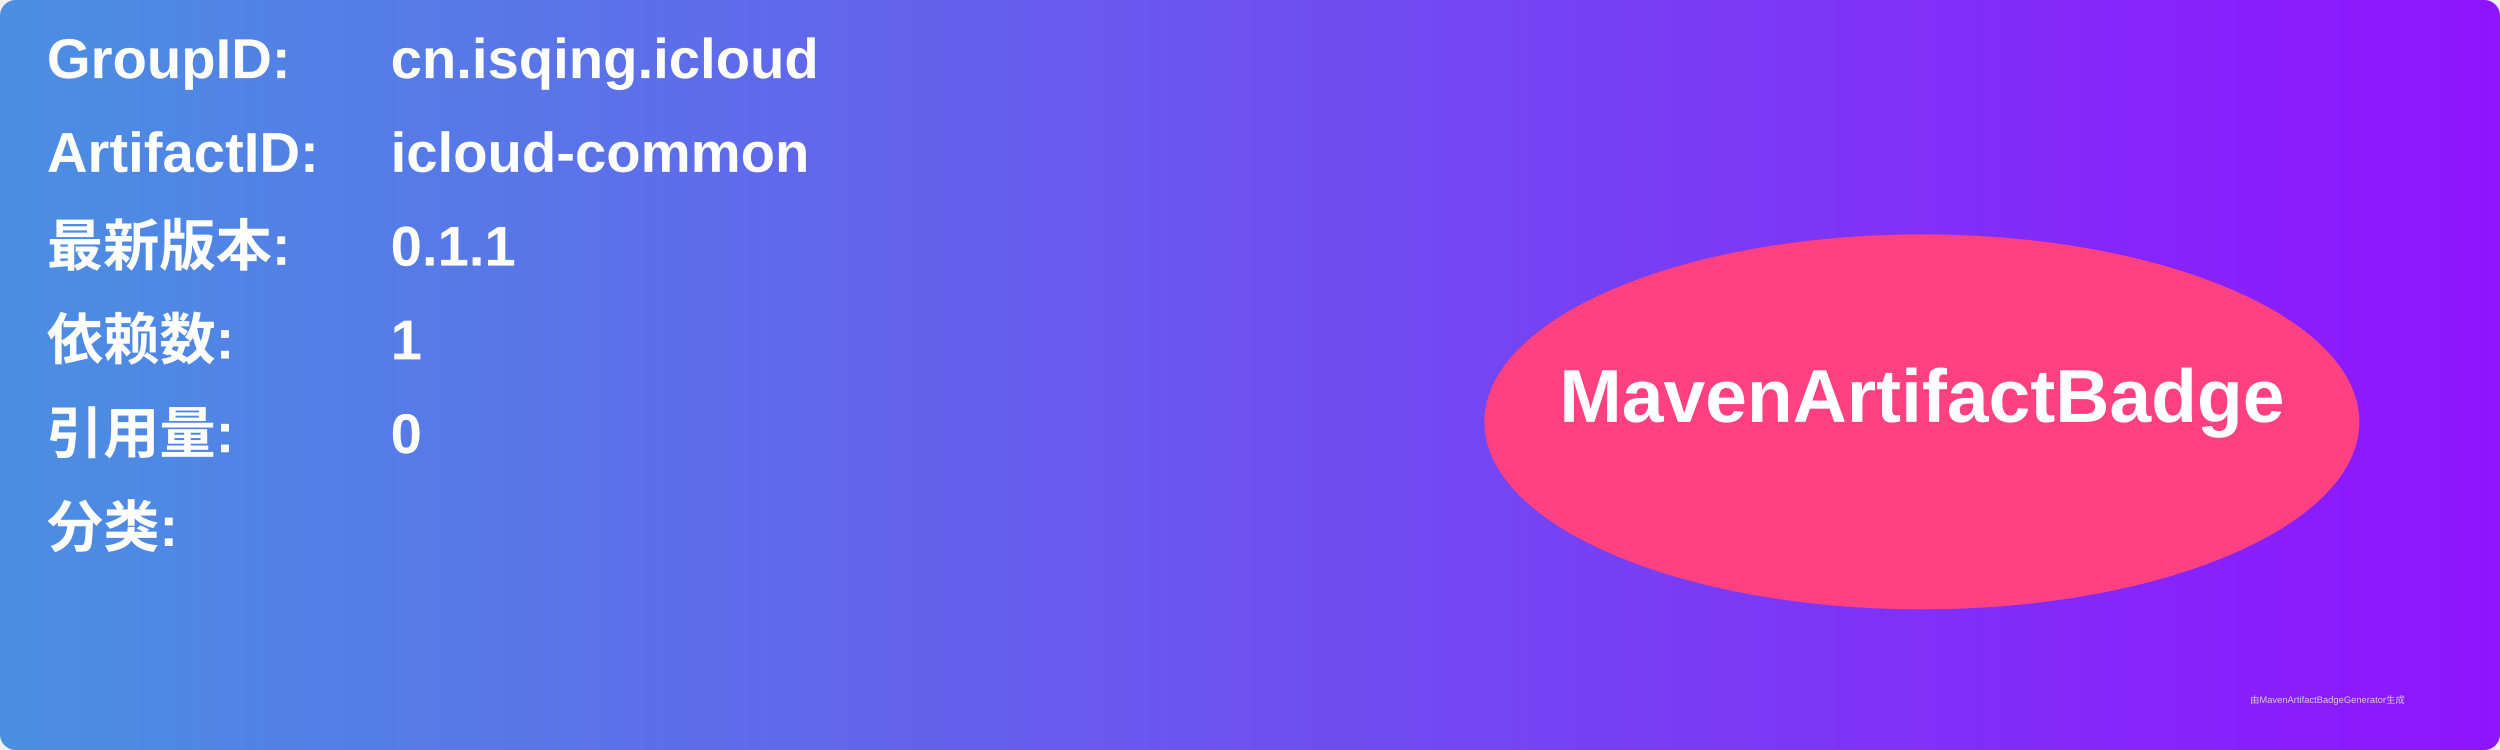
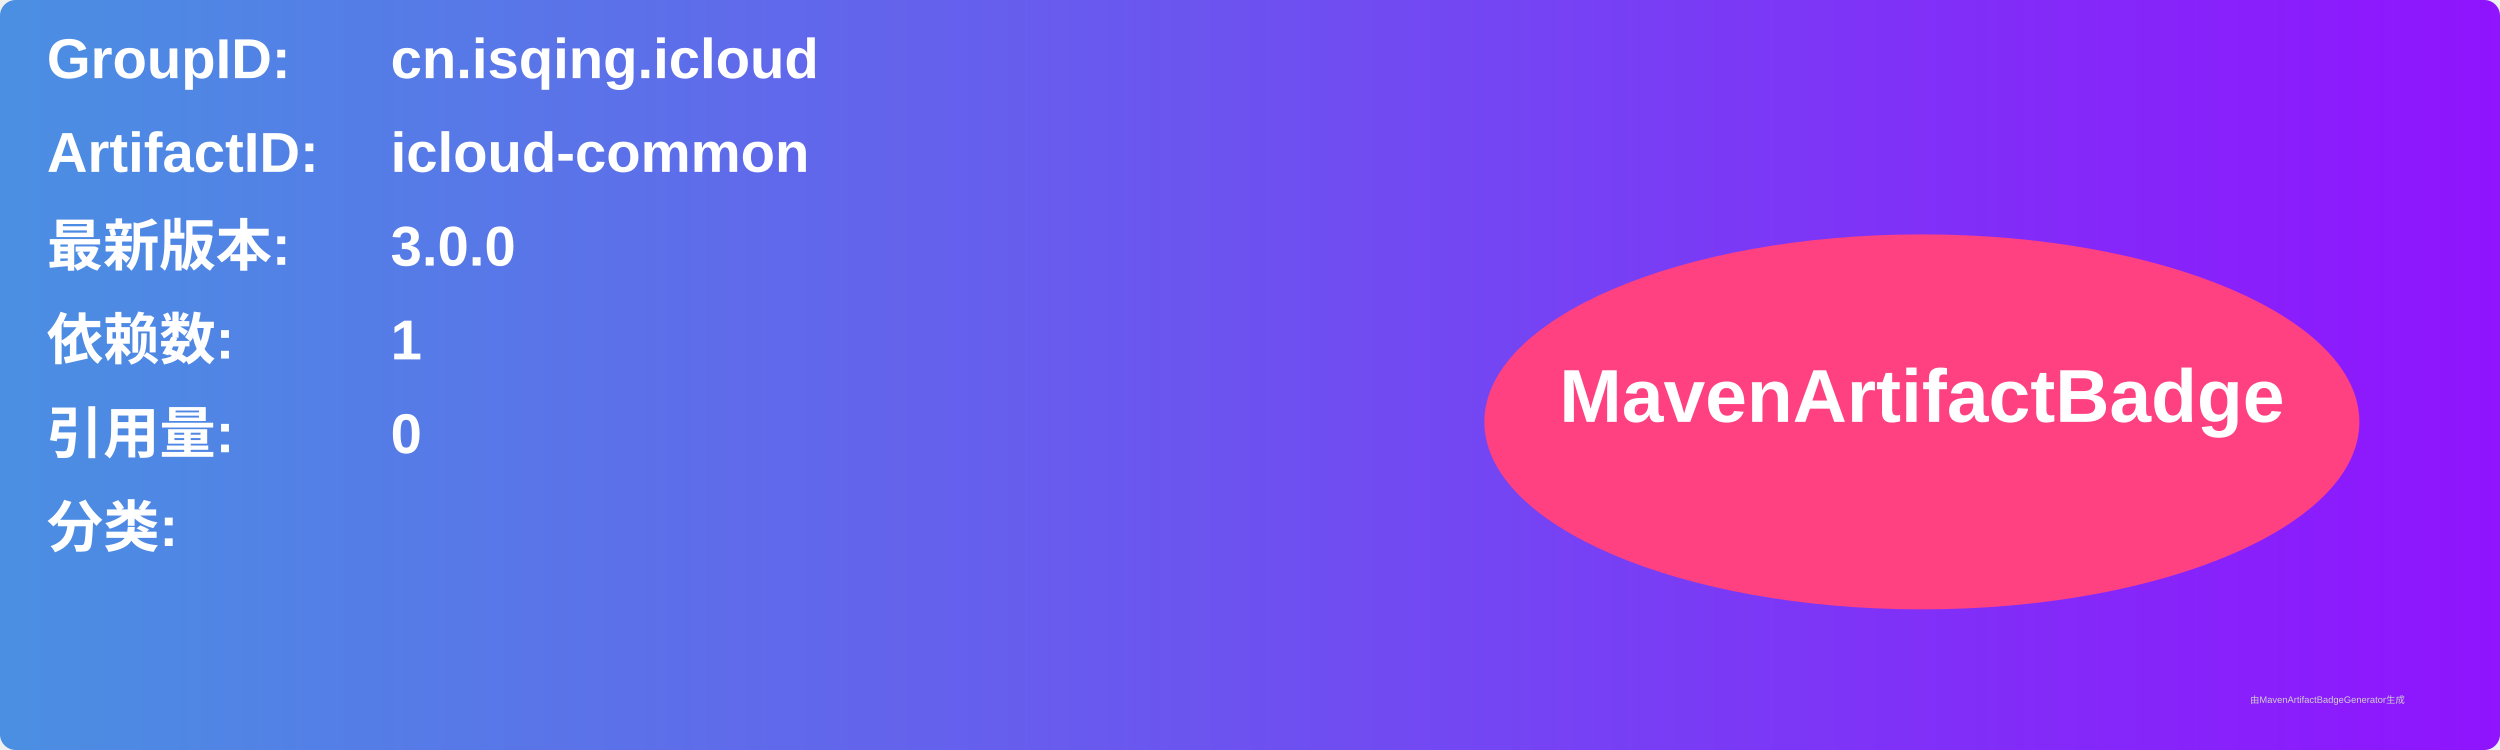
<svg xmlns="http://www.w3.org/2000/svg" width="800" height="240" viewBox="0 0 800 240">
  <linearGradient id="grad" x1="0%" y1="0%" x2="100%" y2="0%">
    <stop offset="0%" stop-color="#4a90e2" />
    <stop offset="100%" stop-color="#9013fe" />
  </linearGradient>
  <rect width="100%" height="100%" rx="5" ry="5" fill="url(#grad)" />
  <g transform="translate(15, 15)">
    <text x="0" y="10" font-family="Arial" font-size="18" fill="white" font-weight="bold" width="260">GroupID:</text>
    <text x="110" y="10" font-family="Arial" font-size="18" fill="white" font-weight="bold" width="460">cn.isqing.icloud</text>
    <text x="0" y="40" font-family="Arial" font-size="18" fill="white" font-weight="bold" width="260">ArtifactID:</text>
    <text x="110" y="40" font-family="Arial" font-size="18" fill="white" font-weight="bold" width="460">icloud-common</text>
    <text x="0" y="70" font-family="Arial" font-size="18" fill="white" font-weight="bold">最新版本:</text>
    <text x="110" y="70" font-family="Arial" font-size="18" fill="white" font-weight="bold">
-       <tspan font-weight="bold">0.1.1</tspan>
+       <tspan font-weight="bold">3.0.0</tspan>
    </text>
    <text x="0" y="100" font-family="Arial" font-size="18" fill="white" font-weight="bold">依赖数: </text>
    <text x="110" y="100" font-family="Arial" font-size="18" fill="white">
      <tspan font-weight="bold">1</tspan>
    </text>
    <text x="0" y="130" font-family="Arial" font-size="18" fill="white" font-weight="bold">引用量: </text>
    <text x="110" y="130" font-family="Arial" font-size="18" fill="white">
      <tspan font-weight="bold">0</tspan>
    </text>
    <text x="0" y="160" font-family="Arial" font-size="18" fill="white" font-weight="bold">分类:</text>
    <text x="10" y="190" font-family="Arial" font-size="10" fill="white">
      <tspan font-weight="bold" />
    </text>
    <ellipse cx="600" cy="120" rx="140" ry="60" fill="#ff4081" />
    <text x="600" y="120" text-anchor="middle" font-family="Arial" font-size="24" fill="white" font-weight="bold">MavenArtifactBadge</text>
  </g>
  <text x="720" y="225" font-family="Arial" font-size="3" fill="#d0d0d0">由MavenArtifactBadgeGenerator生成</text>
</svg>
